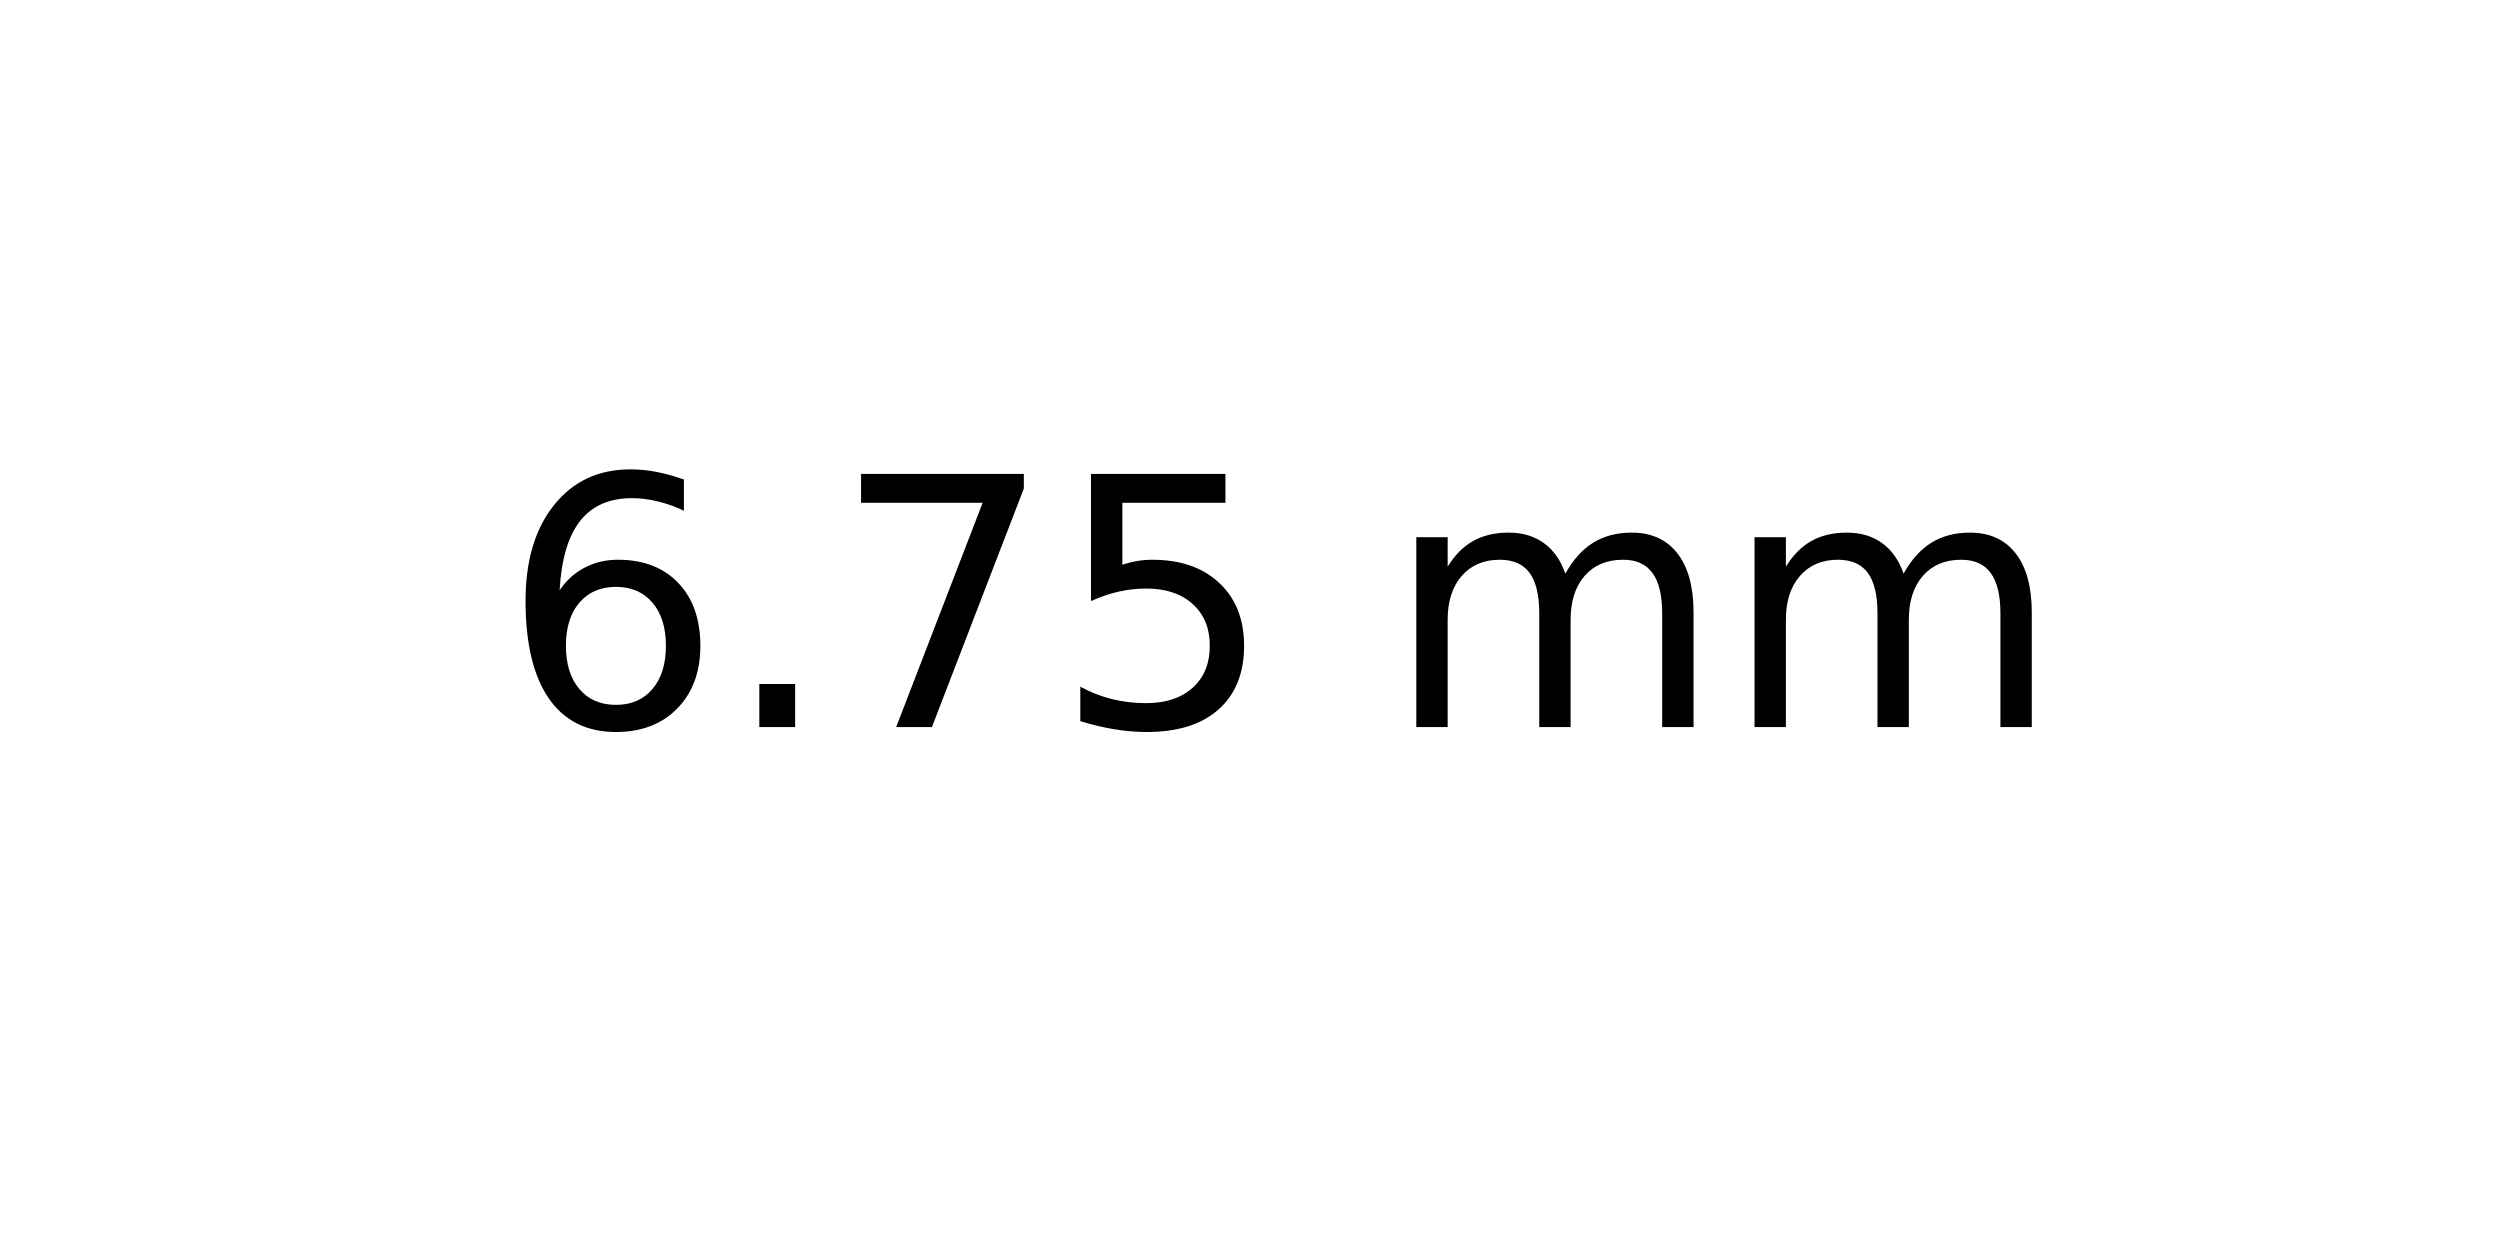
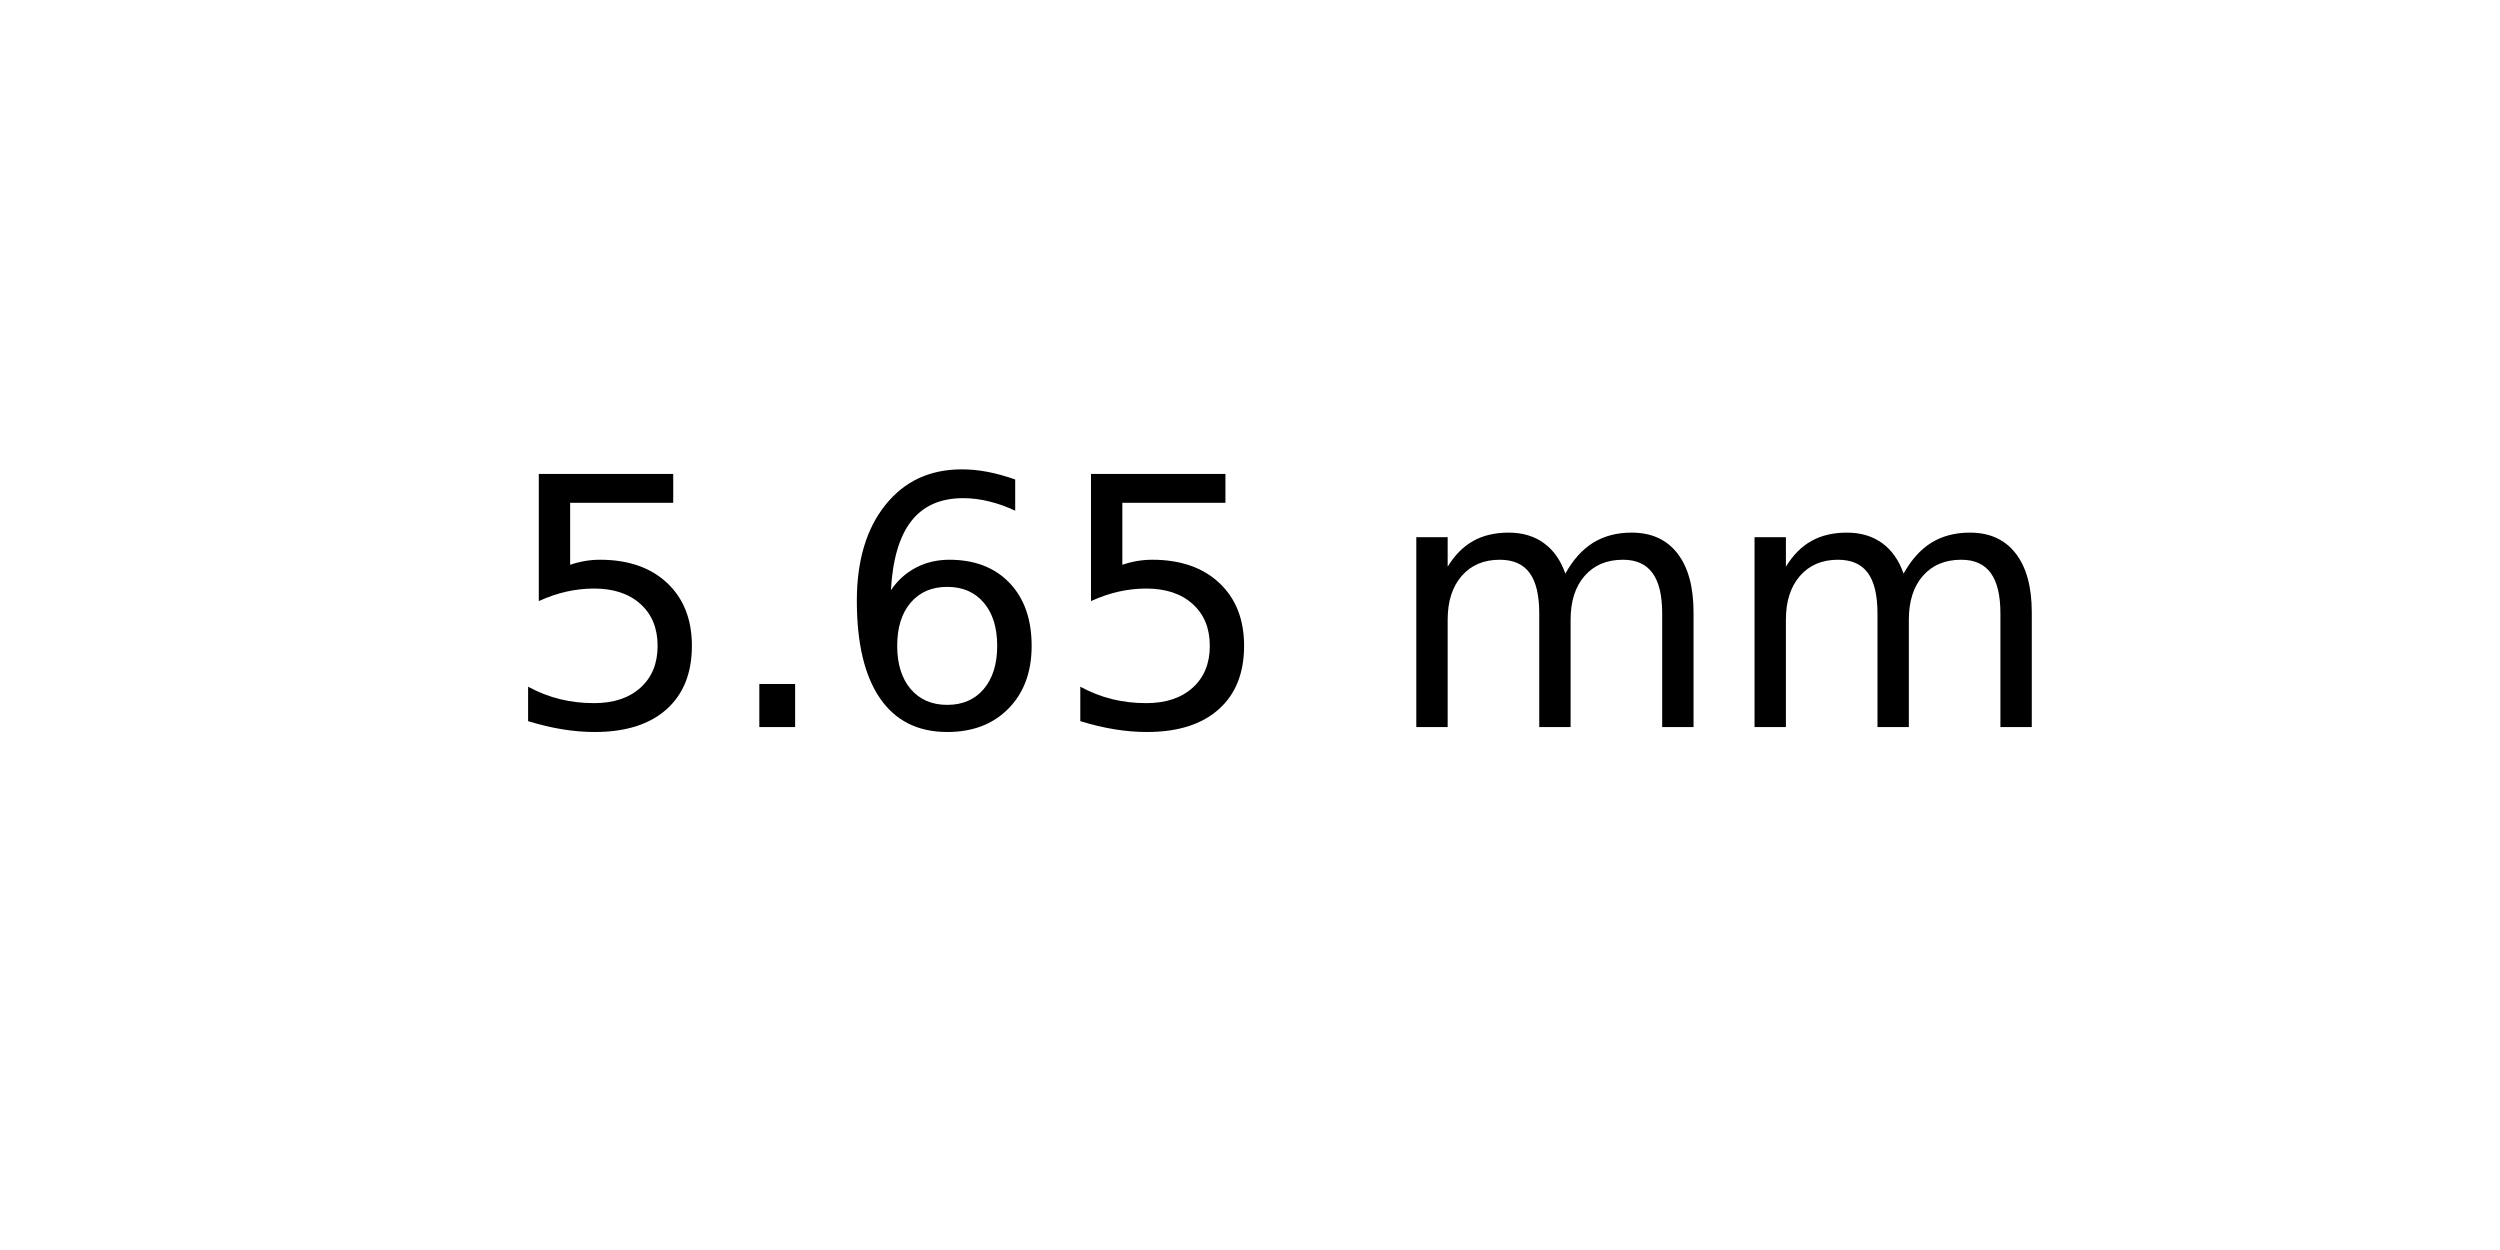
<svg xmlns="http://www.w3.org/2000/svg" xmlns:xlink="http://www.w3.org/1999/xlink" width="72pt" height="36pt" viewBox="0 0 72 36" version="1.1">
  <defs>
    <style type="text/css">*{stroke-linejoin: round; stroke-linecap: butt}</style>
  </defs>
  <g id="figure_1">
    <g id="axes_1">
      <g id="text_1">
        <g transform="translate(14.4375 20.93937) scale(0.1 -0.1)">
          <defs>
+             <path id="DejaVuSans-35" d="M 691 4666  L 3169 4666  L 3169 4134  L 1269 4134  L 1269 2991  Q 1406 3038 1543 3061  Q 1681 3084 1819 3084  Q 2600 3084 3056 2656  Q 3513 2228 3513 1497  Q 3513 744 3044 326  Q 2575 -91 1722 -91  Q 1428 -91 1123 -41  Q 819 9 494 109  L 494 744  Q 775 591 1075 516  Q 1375 441 1709 441  Q 2250 441 2565 725  Q 2881 1009 2881 1497  Q 2881 1984 2565 2268  Q 2250 2553 1709 2553  Q 1456 2553 1204 2497  Q 953 2441 691 2322  L 691 4666  z " transform="scale(0.015625)" />
+             <path id="DejaVuSans-2e" d="M 684 794  L 1344 794  L 1344 0  L 684 0  L 684 794  z " transform="scale(0.015625)" />
            <path id="DejaVuSans-36" d="M 2113 2584  Q 1688 2584 1439 2293  Q 1191 2003 1191 1497  Q 1191 994 1439 701  Q 1688 409 2113 409  Q 2538 409 2786 701  Q 3034 994 3034 1497  Q 3034 2003 2786 2293  Q 2538 2584 2113 2584  z M 3366 4563  L 3366 3988  Q 3128 4100 2886 4159  Q 2644 4219 2406 4219  Q 1781 4219 1451 3797  Q 1122 3375 1075 2522  Q 1259 2794 1537 2939  Q 1816 3084 2150 3084  Q 2853 3084 3261 2657  Q 3669 2231 3669 1497  Q 3669 778 3244 343  Q 2819 -91 2113 -91  Q 1303 -91 875 529  Q 447 1150 447 2328  Q 447 3434 972 4092  Q 1497 4750 2381 4750  Q 2619 4750 2861 4703  Q 3103 4656 3366 4563  z " transform="scale(0.015625)" />
-             <path id="DejaVuSans-2e" d="M 684 794  L 1344 794  L 1344 0  L 684 0  L 684 794  z " transform="scale(0.015625)" />
-             <path id="DejaVuSans-37" d="M 525 4666  L 3525 4666  L 3525 4397  L 1831 0  L 1172 0  L 2766 4134  L 525 4134  L 525 4666  z " transform="scale(0.015625)" />
-             <path id="DejaVuSans-35" d="M 691 4666  L 3169 4666  L 3169 4134  L 1269 4134  L 1269 2991  Q 1406 3038 1543 3061  Q 1681 3084 1819 3084  Q 2600 3084 3056 2656  Q 3513 2228 3513 1497  Q 3513 744 3044 326  Q 2575 -91 1722 -91  Q 1428 -91 1123 -41  Q 819 9 494 109  L 494 744  Q 775 591 1075 516  Q 1375 441 1709 441  Q 2250 441 2565 725  Q 2881 1009 2881 1497  Q 2881 1984 2565 2268  Q 2250 2553 1709 2553  Q 1456 2553 1204 2497  Q 953 2441 691 2322  L 691 4666  z " transform="scale(0.015625)" />
            <path id="DejaVuSans-20" transform="scale(0.015625)" />
            <path id="DejaVuSans-6d" d="M 3328 2828  Q 3544 3216 3844 3400  Q 4144 3584 4550 3584  Q 5097 3584 5394 3201  Q 5691 2819 5691 2113  L 5691 0  L 5113 0  L 5113 2094  Q 5113 2597 4934 2840  Q 4756 3084 4391 3084  Q 3944 3084 3684 2787  Q 3425 2491 3425 1978  L 3425 0  L 2847 0  L 2847 2094  Q 2847 2600 2669 2842  Q 2491 3084 2119 3084  Q 1678 3084 1418 2786  Q 1159 2488 1159 1978  L 1159 0  L 581 0  L 581 3500  L 1159 3500  L 1159 2956  Q 1356 3278 1631 3431  Q 1906 3584 2284 3584  Q 2666 3584 2933 3390  Q 3200 3197 3328 2828  z " transform="scale(0.015625)" />
          </defs>
-           <use xlink:href="#DejaVuSans-36" />
+           <use xlink:href="#DejaVuSans-35" />
          <use xlink:href="#DejaVuSans-2e" x="63.623" />
-           <use xlink:href="#DejaVuSans-37" x="95.41" />
+           <use xlink:href="#DejaVuSans-36" x="95.41" />
          <use xlink:href="#DejaVuSans-35" x="159.033" />
          <use xlink:href="#DejaVuSans-20" x="222.656" />
          <use xlink:href="#DejaVuSans-6d" x="254.443" />
          <use xlink:href="#DejaVuSans-6d" x="351.855" />
        </g>
      </g>
    </g>
  </g>
</svg>
